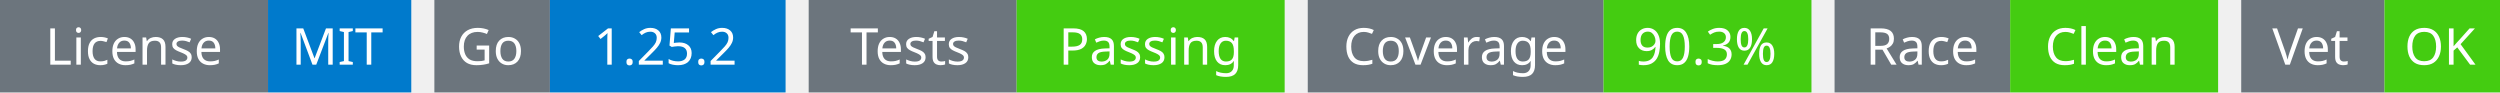
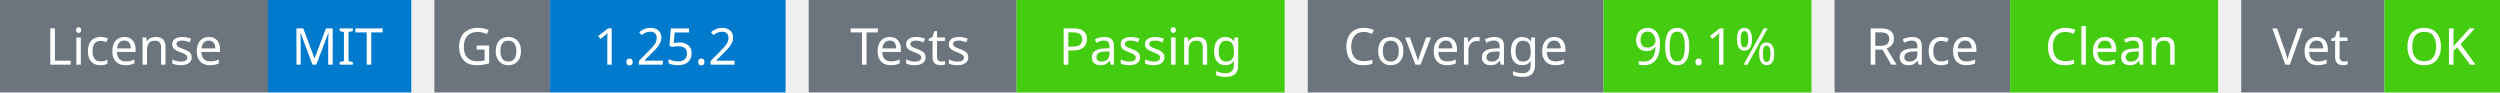
<svg xmlns="http://www.w3.org/2000/svg" width="541" height="20" viewBox="0 0 541 20">
  <g transform="translate(0, 0)">
    <rect x="0" y="0" width="58" height="20" fill="#6c757d" />
    <rect x="58" y="0" width="31" height="20" fill="#007acc" />
    <text x="29" y="14" text-anchor="middle" font-family="sans-serif" font-size="11" fill="white">License</text>
    <text x="73" y="14" text-anchor="middle" font-family="sans-serif" font-size="11" fill="white">MIT</text>
  </g>
  <g transform="translate(94, 0)">
    <rect x="0" y="0" width="25" height="20" fill="#6c757d" />
    <rect x="25" y="0" width="51" height="20" fill="#007acc" />
    <text x="12" y="14" text-anchor="middle" font-family="sans-serif" font-size="11" fill="white">Go</text>
    <text x="50" y="14" text-anchor="middle" font-family="sans-serif" font-size="11" fill="white">1.25.2</text>
  </g>
  <g transform="translate(175, 0)">
    <rect x="0" y="0" width="45" height="20" fill="#6c757d" />
    <rect x="45" y="0" width="58" height="20" fill="#4c1" />
    <text x="22" y="14" text-anchor="middle" font-family="sans-serif" font-size="11" fill="white">Tests</text>
    <text x="74" y="14" text-anchor="middle" font-family="sans-serif" font-size="11" fill="white">Passing</text>
  </g>
  <g transform="translate(283, 0)">
    <rect x="0" y="0" width="64" height="20" fill="#6c757d" />
    <rect x="64" y="0" width="45" height="20" fill="#4c1" />
    <text x="32" y="14" text-anchor="middle" font-family="sans-serif" font-size="11" fill="white">Coverage</text>
-     <text x="86" y="14" text-anchor="middle" font-family="sans-serif" font-size="11" fill="white">90.3%</text>
+     <text x="86" y="14" text-anchor="middle" font-family="sans-serif" font-size="11" fill="white">90.1%</text>
  </g>
  <g transform="translate(397, 0)">
    <rect x="0" y="0" width="38" height="20" fill="#6c757d" />
    <rect x="38" y="0" width="45" height="20" fill="#4c1" />
    <text x="19" y="14" text-anchor="middle" font-family="sans-serif" font-size="11" fill="white">Race</text>
    <text x="60" y="14" text-anchor="middle" font-family="sans-serif" font-size="11" fill="white">Clean</text>
  </g>
  <g transform="translate(485, 0)">
    <rect x="0" y="0" width="31" height="20" fill="#6c757d" />
    <rect x="31" y="0" width="25" height="20" fill="#4c1" />
    <text x="15" y="14" text-anchor="middle" font-family="sans-serif" font-size="11" fill="white">Vet</text>
    <text x="43" y="14" text-anchor="middle" font-family="sans-serif" font-size="11" fill="white">OK</text>
  </g>
</svg>
